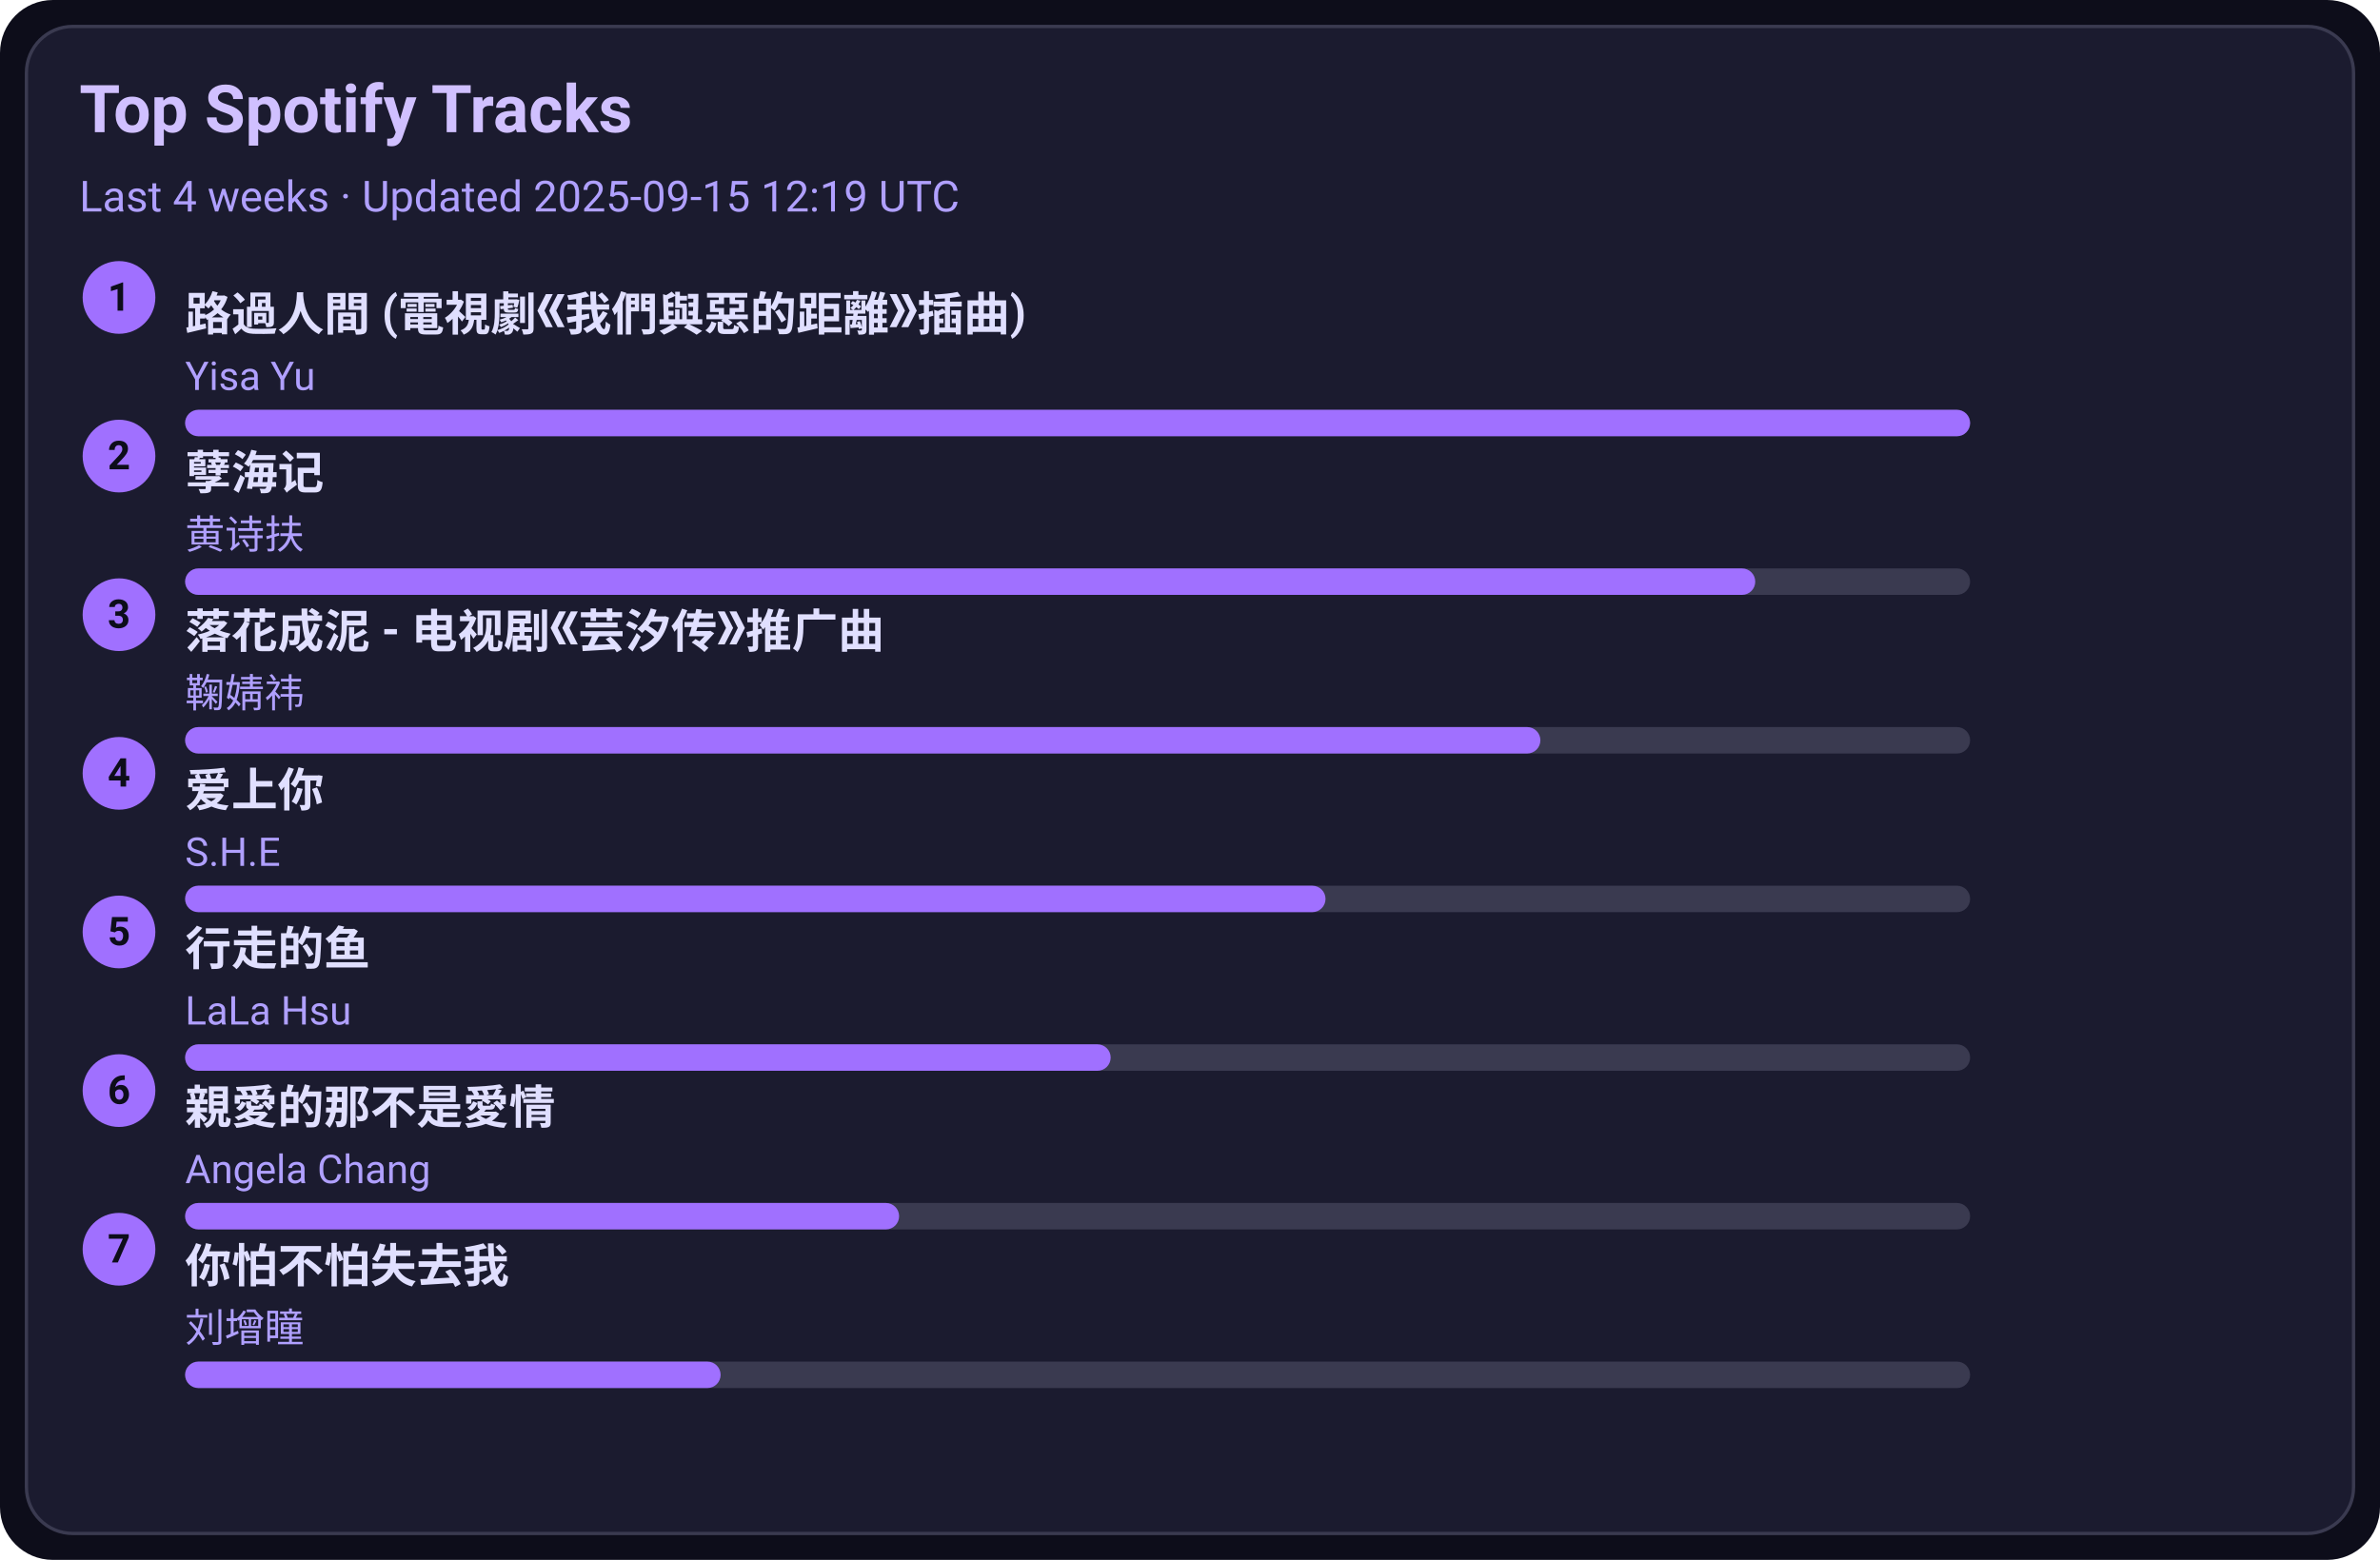
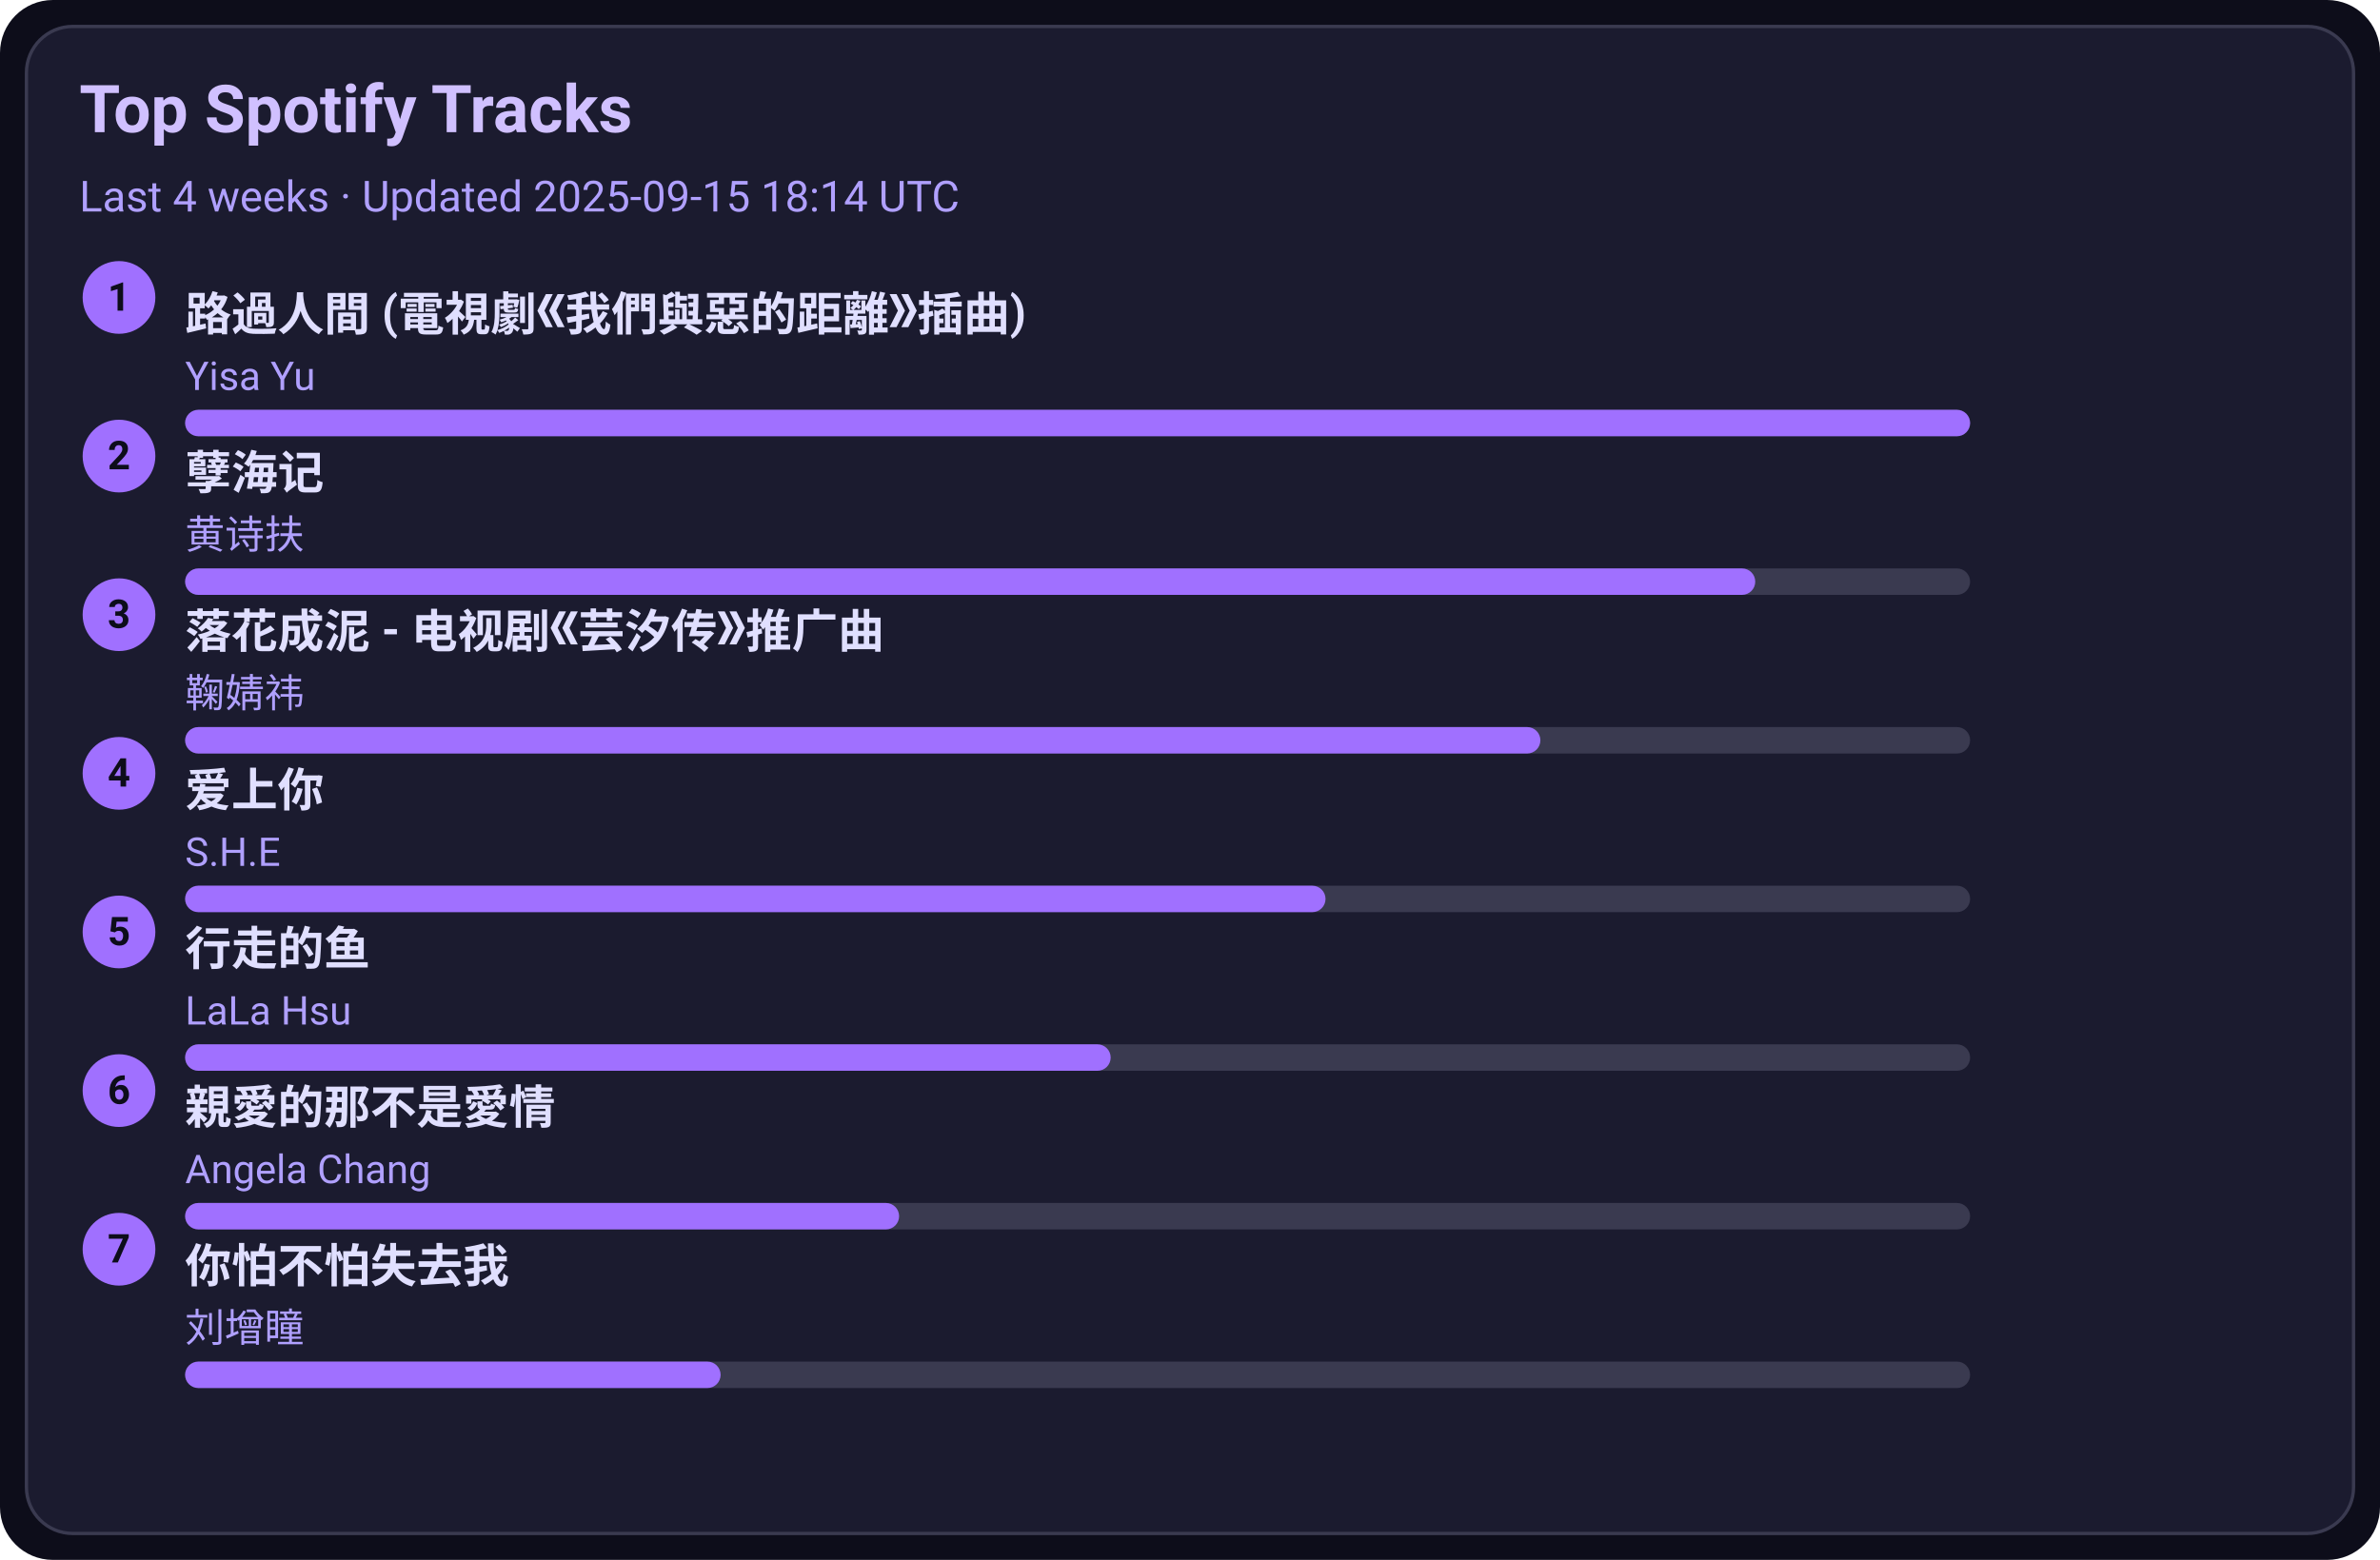
<svg xmlns="http://www.w3.org/2000/svg" width="720" height="472" viewBox="0 0 720 472">
  <style>text{font-family:-apple-system,BlinkMacSystemFont,Segoe UI,Roboto,Ubuntu,Helvetica Neue,Arial,Noto Sans,sans-serif}</style>
  <rect width="720" height="472" rx="16" fill="#0d0d1a" />
  <rect x="8" y="8" width="704" height="456" rx="14" fill="#1b1b2f" stroke="#3a3a50" />
  <text x="24" y="40" font-size="20" fill="#d0c0ff" font-weight="600">Top Spotify Tracks</text>
-   <text x="24" y="64" font-size="13" fill="#b0a0ff">Last 4 weeks · Updated 2025-09-15 12:19 UTC</text>
+   <text x="24" y="64" font-size="13" fill="#b0a0ff">Last 4 weeks · Updated 2025-09-15 18:14 UTC</text>
  <circle cx="36" cy="90" r="11" fill="#a070ff" />
  <text x="36" y="94" text-anchor="middle" font-size="12" fill="#0d0d1a" font-weight="700">1</text>
  <a href="https://open.spotify.com/track/1ZSleGniKMWNrWvK5cGALO" target="_blank" rel="noopener noreferrer">
    <text x="56" y="100" font-size="14" fill="#e0dfff" font-weight="600">路過人間 (電視劇《我們與惡的距離》插曲)</text>
  </a>
  <text x="56" y="118" font-size="12" fill="#b0a0ff">Yisa Yu</text>
  <rect x="56" y="124" width="540" height="8" rx="4" fill="#3a3a50" />
  <rect x="56" y="124" width="540" height="8" rx="4" fill="#a070ff" />
  <circle cx="36" cy="138" r="11" fill="#a070ff" />
  <text x="36" y="142" text-anchor="middle" font-size="12" fill="#0d0d1a" font-weight="700">2</text>
  <a href="https://open.spotify.com/track/3eIovUMhirNN6btJbpzNqD" target="_blank" rel="noopener noreferrer">
    <text x="56" y="148" font-size="14" fill="#e0dfff" font-weight="600">孽海记</text>
  </a>
  <text x="56" y="166" font-size="12" fill="#b0a0ff">黄诗扶</text>
  <rect x="56" y="172" width="540" height="8" rx="4" fill="#3a3a50" />
  <rect x="56" y="172" width="475" height="8" rx="4" fill="#a070ff" />
  <circle cx="36" cy="186" r="11" fill="#a070ff" />
  <text x="36" y="190" text-anchor="middle" font-size="12" fill="#0d0d1a" font-weight="700">3</text>
  <a href="https://open.spotify.com/track/3kOZsJz3crGIWWHeoCNa0O" target="_blank" rel="noopener noreferrer">
    <text x="56" y="196" font-size="14" fill="#e0dfff" font-weight="600">落花成泥 - 电视剧《芸汐传》推广曲</text>
  </a>
  <text x="56" y="214" font-size="12" fill="#b0a0ff">鞠婧祎</text>
  <rect x="56" y="220" width="540" height="8" rx="4" fill="#3a3a50" />
  <rect x="56" y="220" width="410" height="8" rx="4" fill="#a070ff" />
  <circle cx="36" cy="234" r="11" fill="#a070ff" />
  <text x="36" y="238" text-anchor="middle" font-size="12" fill="#0d0d1a" font-weight="700">4</text>
  <a href="https://open.spotify.com/track/4hcNpo1rtbzyNswsM5byTf" target="_blank" rel="noopener noreferrer">
    <text x="56" y="244" font-size="14" fill="#e0dfff" font-weight="600">爱上你</text>
  </a>
  <text x="56" y="262" font-size="12" fill="#b0a0ff">S.H.E</text>
  <rect x="56" y="268" width="540" height="8" rx="4" fill="#3a3a50" />
  <rect x="56" y="268" width="345" height="8" rx="4" fill="#a070ff" />
  <circle cx="36" cy="282" r="11" fill="#a070ff" />
  <text x="36" y="286" text-anchor="middle" font-size="12" fill="#0d0d1a" font-weight="700">5</text>
  <a href="https://open.spotify.com/track/5tGyQ1cWTaHBfZSHWr8AZb" target="_blank" rel="noopener noreferrer">
    <text x="56" y="292" font-size="14" fill="#e0dfff" font-weight="600">行走的鱼</text>
  </a>
  <text x="56" y="310" font-size="12" fill="#b0a0ff">LaLa Hsu</text>
  <rect x="56" y="316" width="540" height="8" rx="4" fill="#3a3a50" />
  <rect x="56" y="316" width="280" height="8" rx="4" fill="#a070ff" />
  <circle cx="36" cy="330" r="11" fill="#a070ff" />
  <text x="36" y="334" text-anchor="middle" font-size="12" fill="#0d0d1a" font-weight="700">6</text>
  <a href="https://open.spotify.com/track/1MAv2SJPGVVDHyFlhflmYR" target="_blank" rel="noopener noreferrer">
    <text x="56" y="340" font-size="14" fill="#e0dfff" font-weight="600">親愛的那不是愛情</text>
  </a>
  <text x="56" y="358" font-size="12" fill="#b0a0ff">Angela Chang</text>
  <rect x="56" y="364" width="540" height="8" rx="4" fill="#3a3a50" />
  <rect x="56" y="364" width="216" height="8" rx="4" fill="#a070ff" />
  <circle cx="36" cy="378" r="11" fill="#a070ff" />
  <text x="36" y="382" text-anchor="middle" font-size="12" fill="#0d0d1a" font-weight="700">7</text>
  <a href="https://open.spotify.com/track/0vKJhYNufamYZncaY3A8TO" target="_blank" rel="noopener noreferrer">
    <text x="56" y="388" font-size="14" fill="#e0dfff" font-weight="600">你怕不怕失去我</text>
  </a>
  <text x="56" y="406" font-size="12" fill="#b0a0ff">刘增瞳</text>
  <rect x="56" y="412" width="540" height="8" rx="4" fill="#3a3a50" />
  <rect x="56" y="412" width="162" height="8" rx="4" fill="#a070ff" />
</svg>
